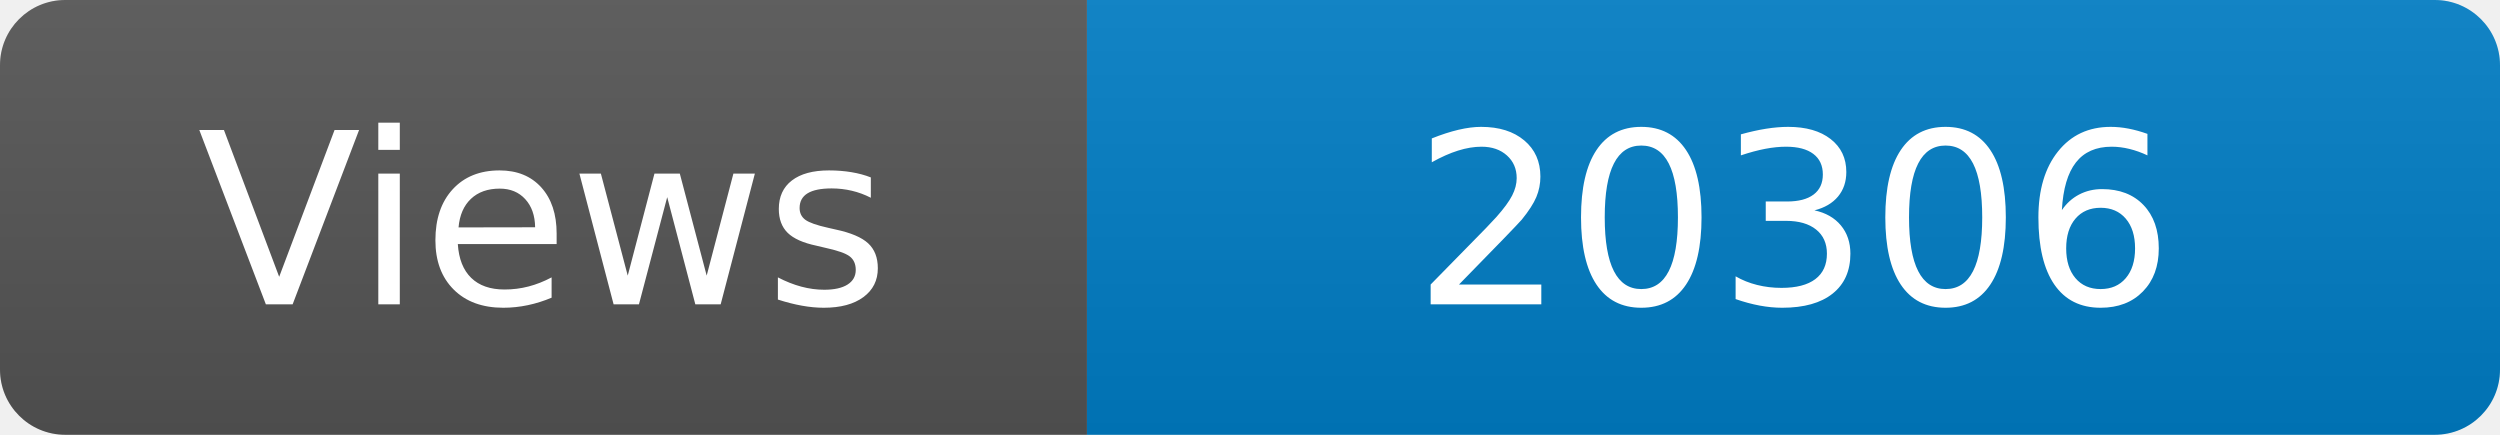
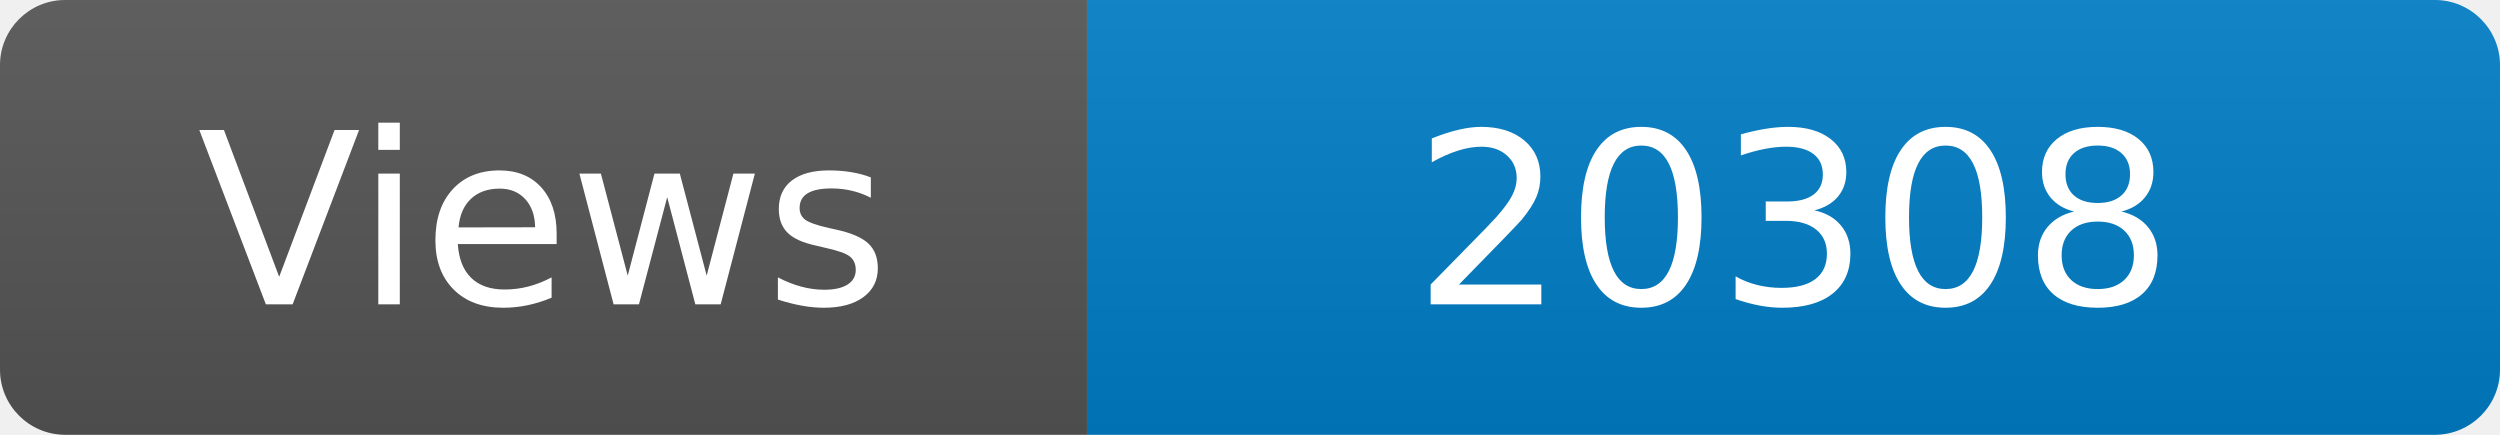
<svg xmlns="http://www.w3.org/2000/svg" width="115" height="20" role="img" aria-label="Maintained?: yes">
  <linearGradient id="s" x2="0" y2="100%">
    <stop offset="0" stop-color="#bbb" stop-opacity=".1" />
    <stop offset="1" stop-opacity=".1" />
  </linearGradient>
  <clipPath id="r">
    <rect width="115" height="20" rx="3" fill="#fff" />
  </clipPath>
  <g clip-path="url(#r)">
    <rect width="50" height="20" fill="#555" />
    <rect x="50" width="160" height="20" fill="#007ec6" />
    <rect width="115" height="20" fill="url(#s)" />
  </g>
  <g fill="#fff" text-anchor="middle" font-family="Verdana,Geneva,DejaVu Sans,sans-serif" font-size="110">
    <text x="250" y="140" transform="scale(.1)" fill="#fff">Views</text>
-     <text x="825" y="140" transform="scale(.1)" fill="#fff">20306</text>
+     <text x="825" y="140" transform="scale(.1)" fill="#fff">20308</text>
  </g>
</svg>
